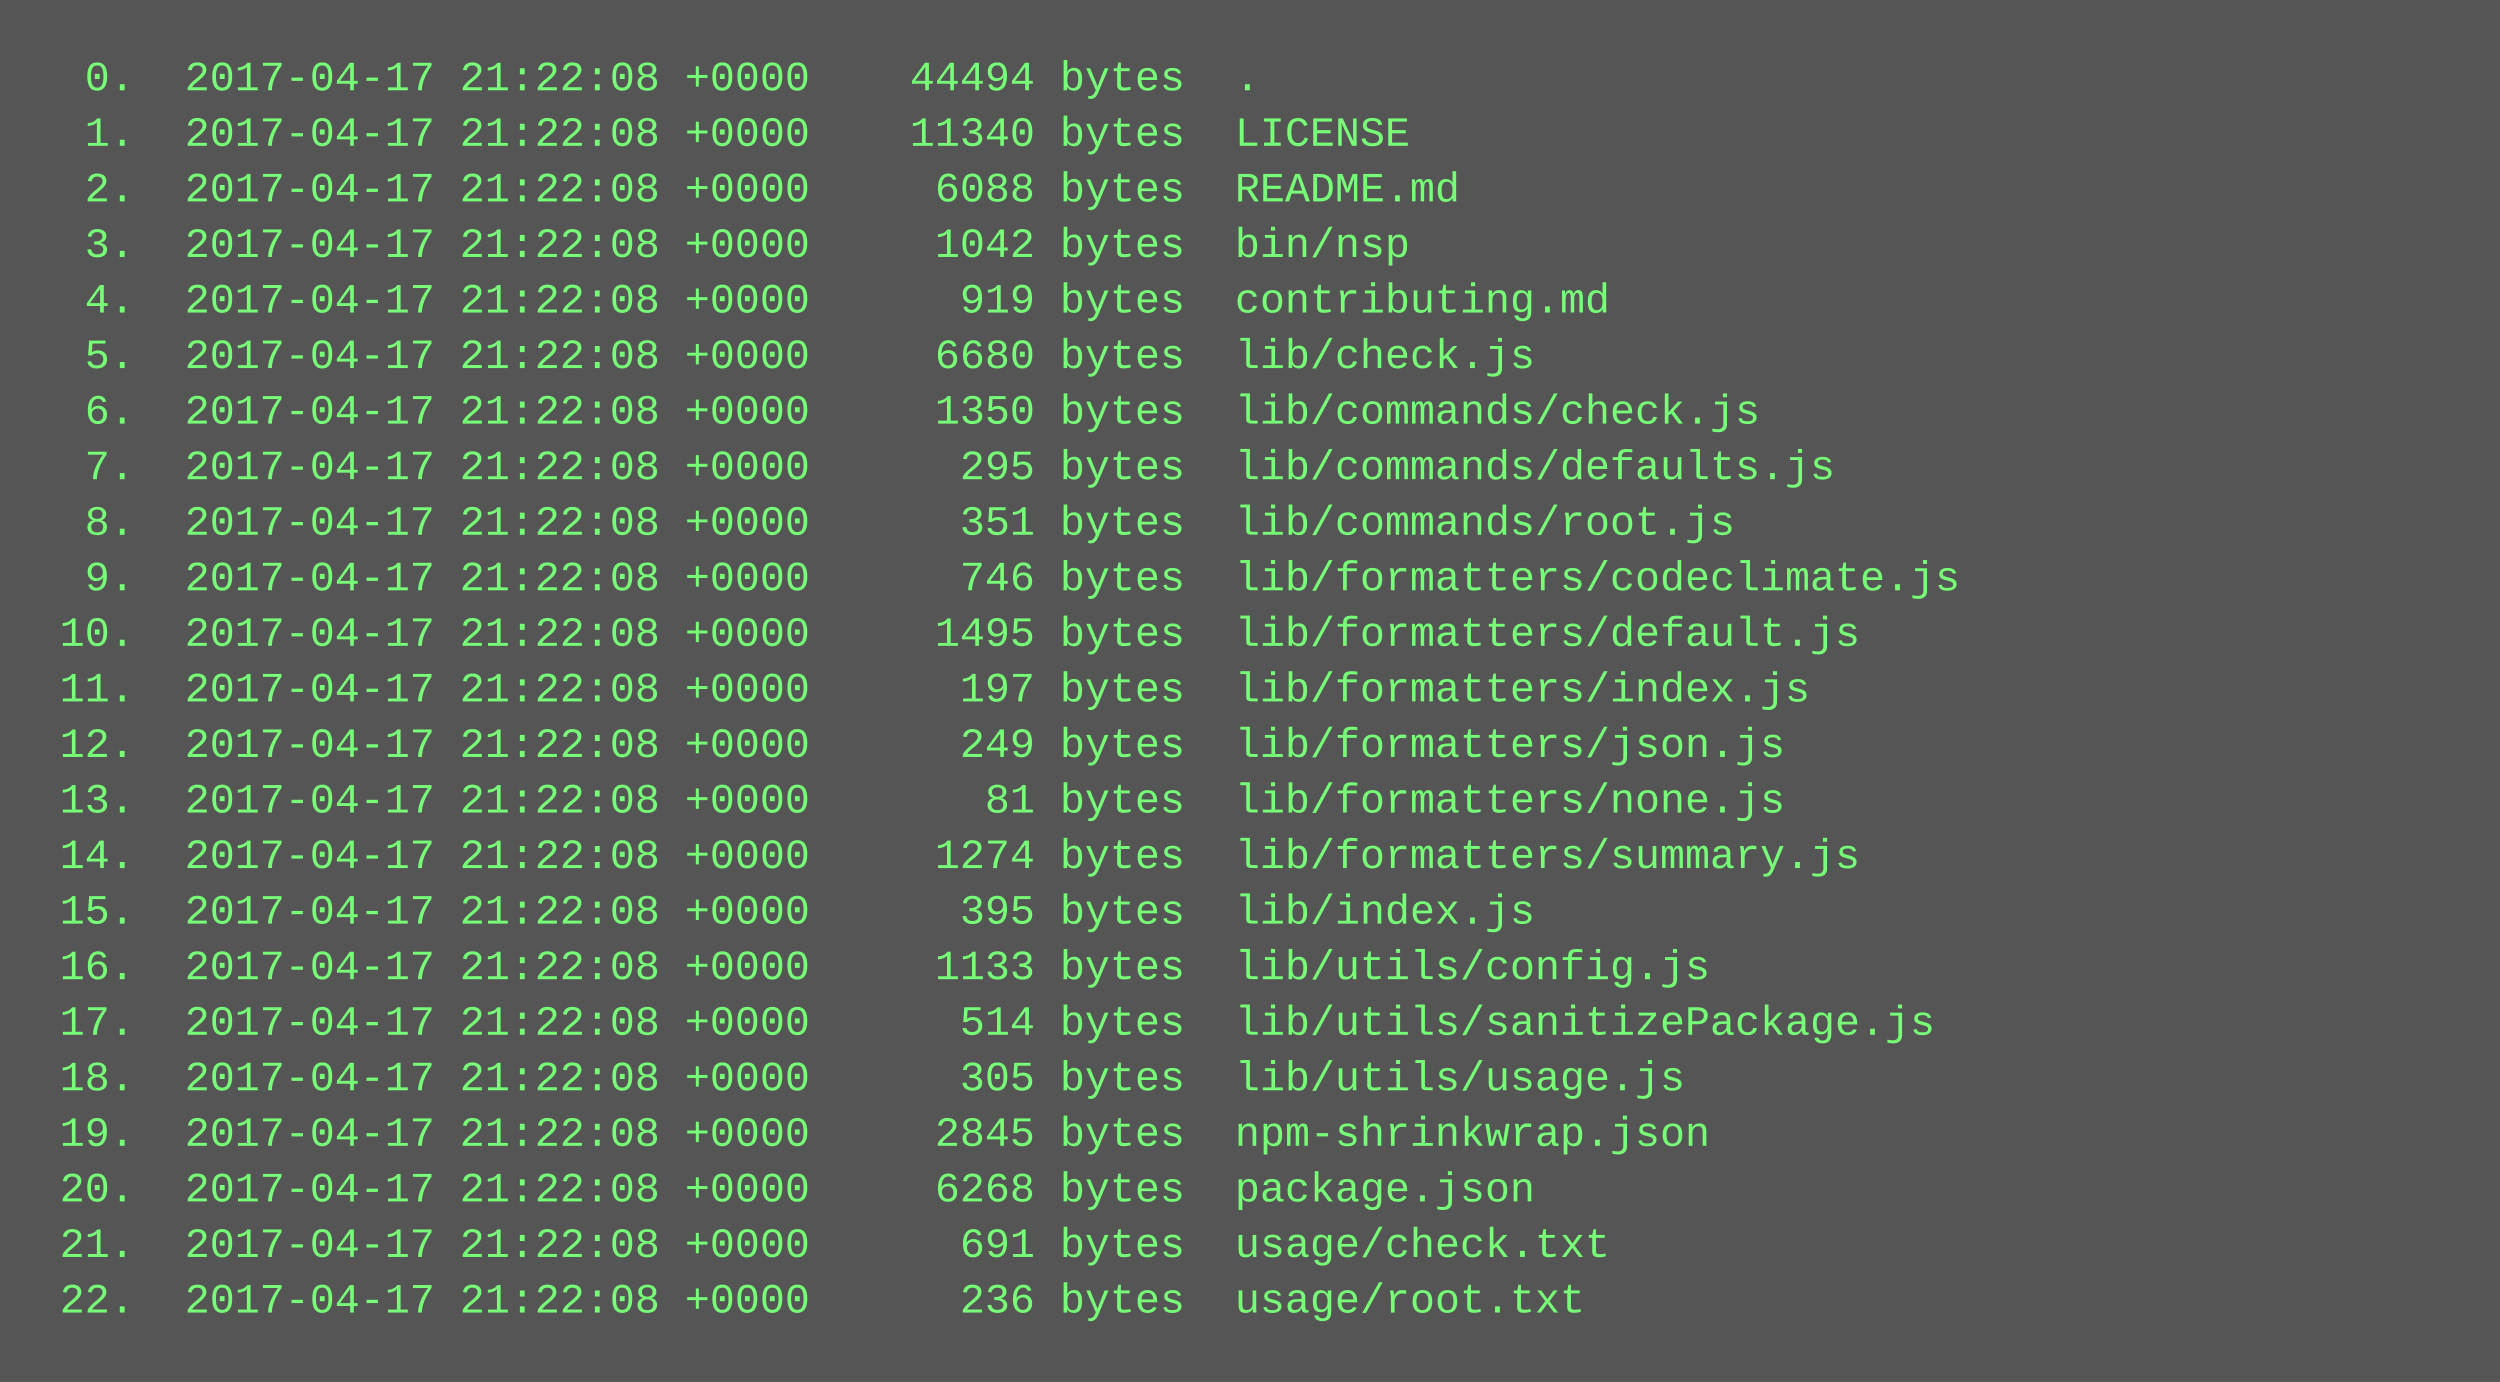
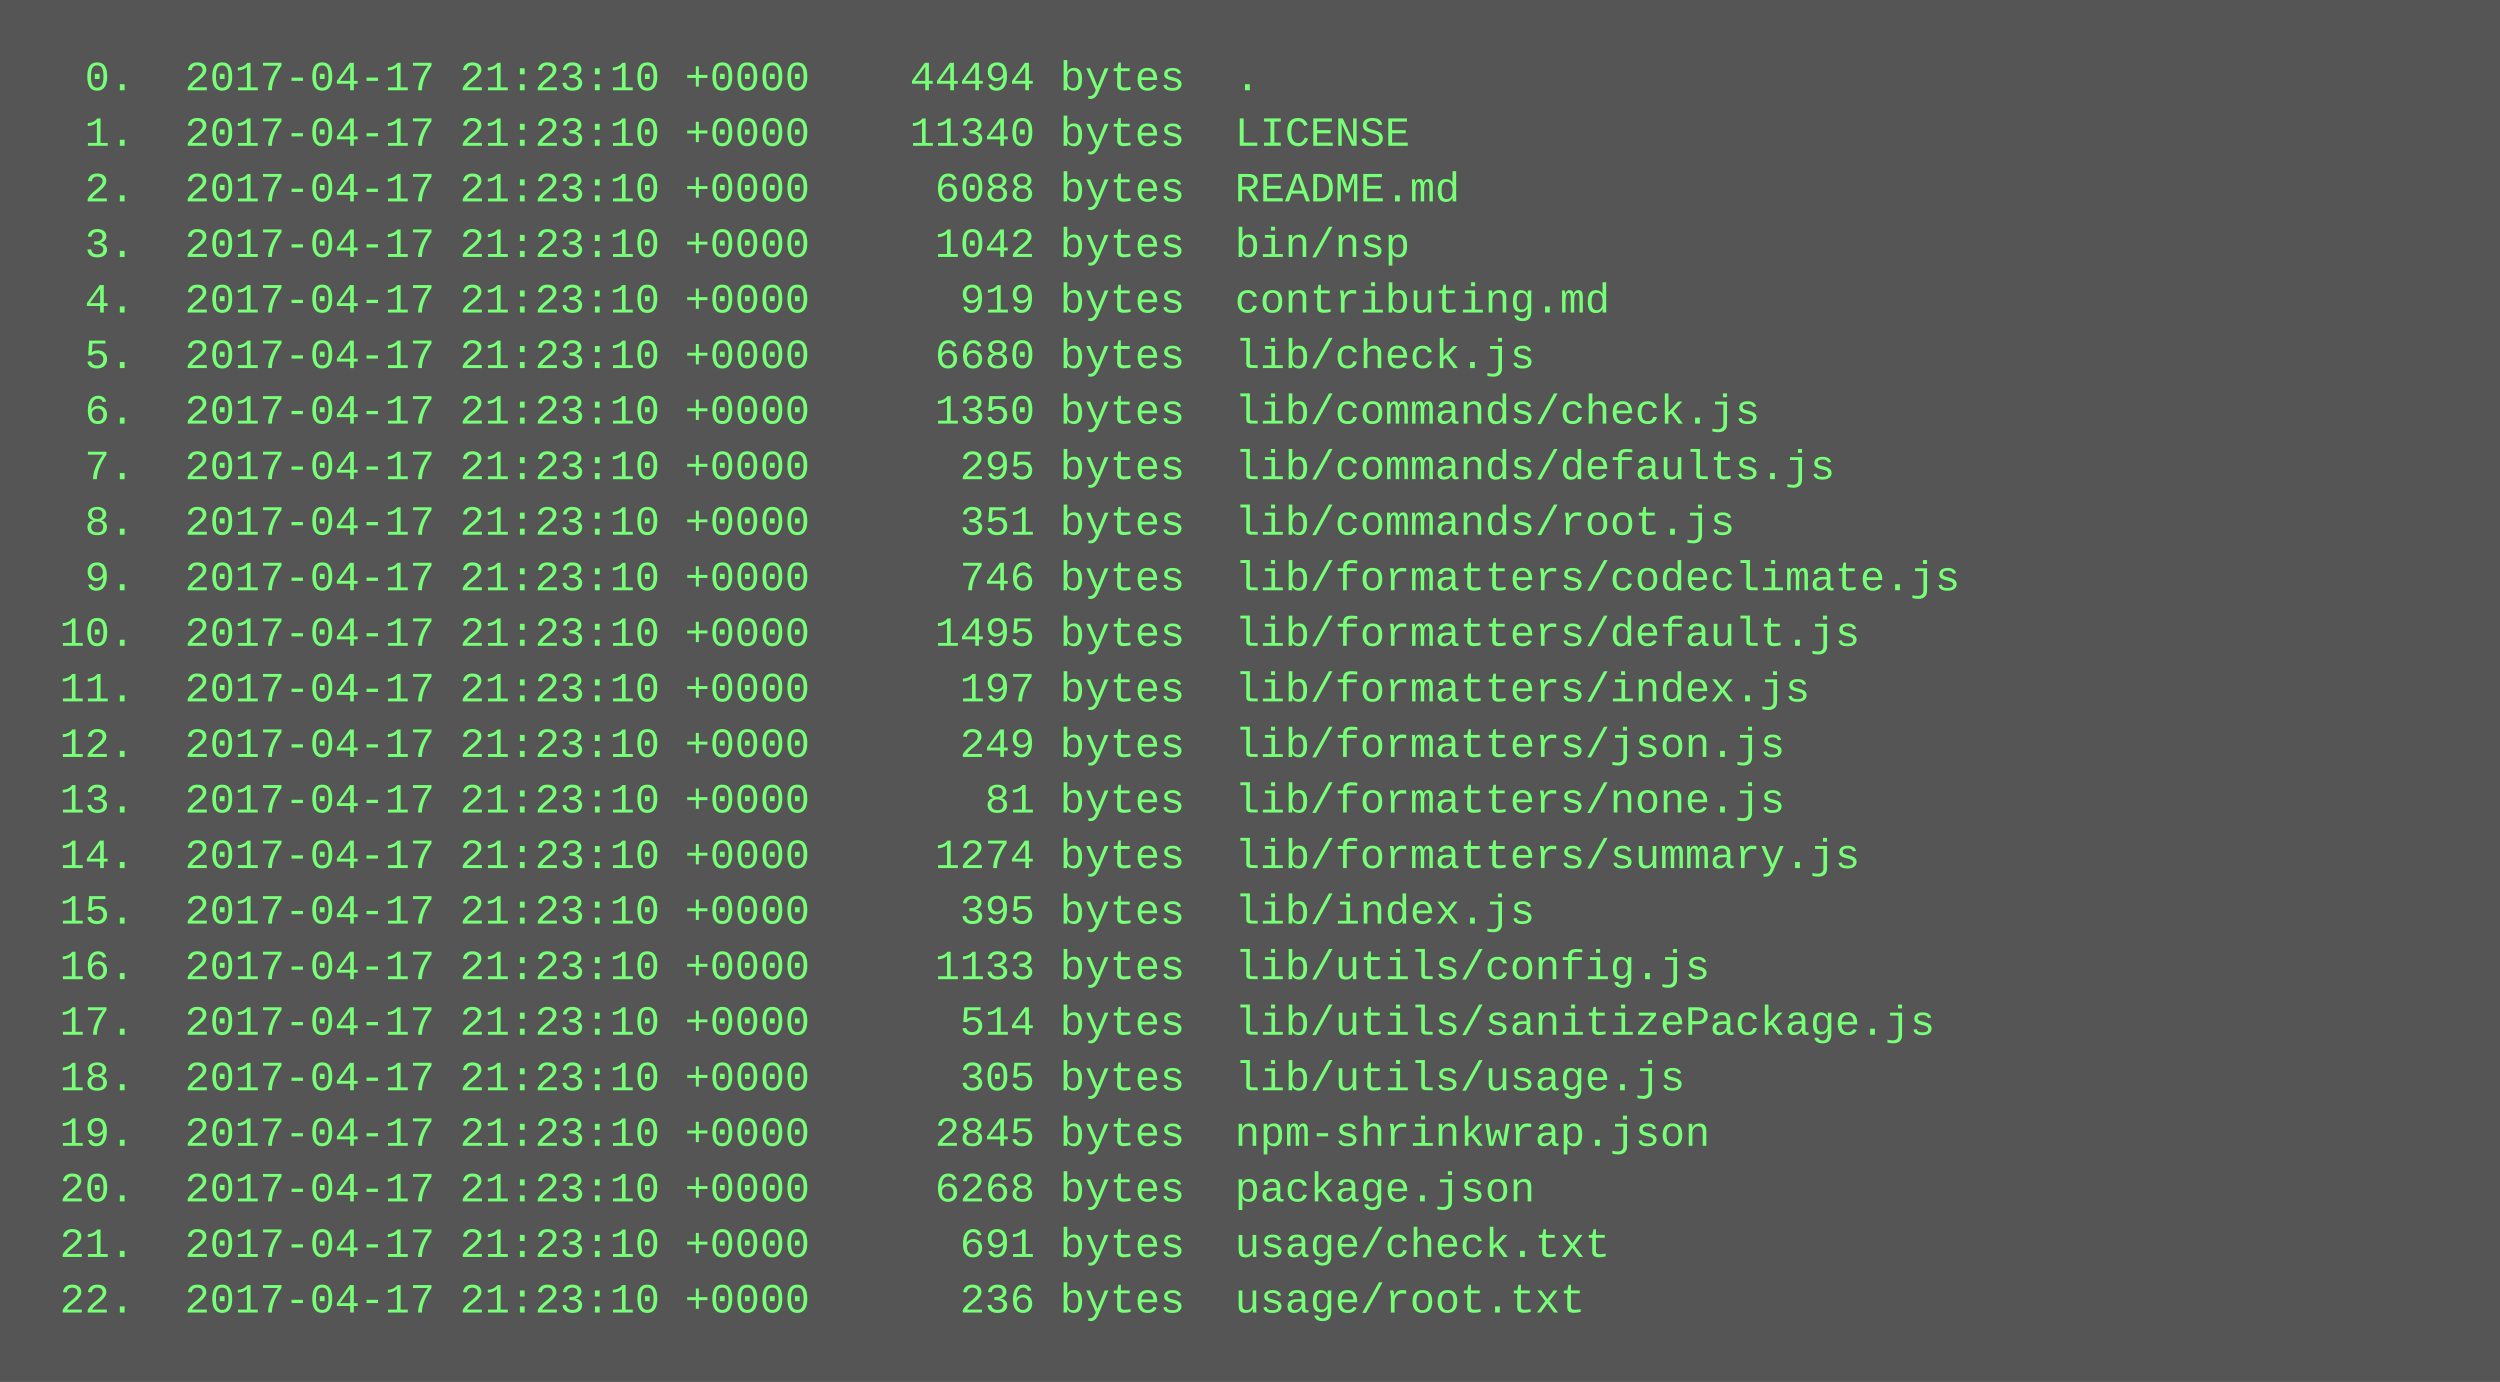
<svg xmlns="http://www.w3.org/2000/svg" height="398" width="720">
  <rect height="398" fill="#555" width="720" />
  <text fill="#7f7" font-family="Courier New" font-size="12" xml:space="preserve">
-     <tspan x="10" y="26">  0.  2017-04-17 21:22:08 +0000    44494 bytes  .</tspan>
-     <tspan x="10" y="42">  1.  2017-04-17 21:22:08 +0000    11340 bytes  LICENSE</tspan>
-     <tspan x="10" y="58">  2.  2017-04-17 21:22:08 +0000     6088 bytes  README.md</tspan>
-     <tspan x="10" y="74">  3.  2017-04-17 21:22:08 +0000     1042 bytes  bin/nsp</tspan>
-     <tspan x="10" y="90">  4.  2017-04-17 21:22:08 +0000      919 bytes  contributing.md</tspan>
-     <tspan x="10" y="106">  5.  2017-04-17 21:22:08 +0000     6680 bytes  lib/check.js</tspan>
-     <tspan x="10" y="122">  6.  2017-04-17 21:22:08 +0000     1350 bytes  lib/commands/check.js</tspan>
-     <tspan x="10" y="138">  7.  2017-04-17 21:22:08 +0000      295 bytes  lib/commands/defaults.js</tspan>
-     <tspan x="10" y="154">  8.  2017-04-17 21:22:08 +0000      351 bytes  lib/commands/root.js</tspan>
-     <tspan x="10" y="170">  9.  2017-04-17 21:22:08 +0000      746 bytes  lib/formatters/codeclimate.js</tspan>
-     <tspan x="10" y="186"> 10.  2017-04-17 21:22:08 +0000     1495 bytes  lib/formatters/default.js</tspan>
-     <tspan x="10" y="202"> 11.  2017-04-17 21:22:08 +0000      197 bytes  lib/formatters/index.js</tspan>
-     <tspan x="10" y="218"> 12.  2017-04-17 21:22:08 +0000      249 bytes  lib/formatters/json.js</tspan>
-     <tspan x="10" y="234"> 13.  2017-04-17 21:22:08 +0000       81 bytes  lib/formatters/none.js</tspan>
-     <tspan x="10" y="250"> 14.  2017-04-17 21:22:08 +0000     1274 bytes  lib/formatters/summary.js</tspan>
-     <tspan x="10" y="266"> 15.  2017-04-17 21:22:08 +0000      395 bytes  lib/index.js</tspan>
-     <tspan x="10" y="282"> 16.  2017-04-17 21:22:08 +0000     1133 bytes  lib/utils/config.js</tspan>
-     <tspan x="10" y="298"> 17.  2017-04-17 21:22:08 +0000      514 bytes  lib/utils/sanitizePackage.js</tspan>
-     <tspan x="10" y="314"> 18.  2017-04-17 21:22:08 +0000      305 bytes  lib/utils/usage.js</tspan>
-     <tspan x="10" y="330"> 19.  2017-04-17 21:22:08 +0000     2845 bytes  npm-shrinkwrap.json</tspan>
-     <tspan x="10" y="346"> 20.  2017-04-17 21:22:08 +0000     6268 bytes  package.json</tspan>
-     <tspan x="10" y="362"> 21.  2017-04-17 21:22:08 +0000      691 bytes  usage/check.txt</tspan>
-     <tspan x="10" y="378"> 22.  2017-04-17 21:22:08 +0000      236 bytes  usage/root.txt</tspan>
+     <tspan x="10" y="26">  0.  2017-04-17 21:23:10 +0000    44494 bytes  .</tspan>
+     <tspan x="10" y="42">  1.  2017-04-17 21:23:10 +0000    11340 bytes  LICENSE</tspan>
+     <tspan x="10" y="58">  2.  2017-04-17 21:23:10 +0000     6088 bytes  README.md</tspan>
+     <tspan x="10" y="74">  3.  2017-04-17 21:23:10 +0000     1042 bytes  bin/nsp</tspan>
+     <tspan x="10" y="90">  4.  2017-04-17 21:23:10 +0000      919 bytes  contributing.md</tspan>
+     <tspan x="10" y="106">  5.  2017-04-17 21:23:10 +0000     6680 bytes  lib/check.js</tspan>
+     <tspan x="10" y="122">  6.  2017-04-17 21:23:10 +0000     1350 bytes  lib/commands/check.js</tspan>
+     <tspan x="10" y="138">  7.  2017-04-17 21:23:10 +0000      295 bytes  lib/commands/defaults.js</tspan>
+     <tspan x="10" y="154">  8.  2017-04-17 21:23:10 +0000      351 bytes  lib/commands/root.js</tspan>
+     <tspan x="10" y="170">  9.  2017-04-17 21:23:10 +0000      746 bytes  lib/formatters/codeclimate.js</tspan>
+     <tspan x="10" y="186"> 10.  2017-04-17 21:23:10 +0000     1495 bytes  lib/formatters/default.js</tspan>
+     <tspan x="10" y="202"> 11.  2017-04-17 21:23:10 +0000      197 bytes  lib/formatters/index.js</tspan>
+     <tspan x="10" y="218"> 12.  2017-04-17 21:23:10 +0000      249 bytes  lib/formatters/json.js</tspan>
+     <tspan x="10" y="234"> 13.  2017-04-17 21:23:10 +0000       81 bytes  lib/formatters/none.js</tspan>
+     <tspan x="10" y="250"> 14.  2017-04-17 21:23:10 +0000     1274 bytes  lib/formatters/summary.js</tspan>
+     <tspan x="10" y="266"> 15.  2017-04-17 21:23:10 +0000      395 bytes  lib/index.js</tspan>
+     <tspan x="10" y="282"> 16.  2017-04-17 21:23:10 +0000     1133 bytes  lib/utils/config.js</tspan>
+     <tspan x="10" y="298"> 17.  2017-04-17 21:23:10 +0000      514 bytes  lib/utils/sanitizePackage.js</tspan>
+     <tspan x="10" y="314"> 18.  2017-04-17 21:23:10 +0000      305 bytes  lib/utils/usage.js</tspan>
+     <tspan x="10" y="330"> 19.  2017-04-17 21:23:10 +0000     2845 bytes  npm-shrinkwrap.json</tspan>
+     <tspan x="10" y="346"> 20.  2017-04-17 21:23:10 +0000     6268 bytes  package.json</tspan>
+     <tspan x="10" y="362"> 21.  2017-04-17 21:23:10 +0000      691 bytes  usage/check.txt</tspan>
+     <tspan x="10" y="378"> 22.  2017-04-17 21:23:10 +0000      236 bytes  usage/root.txt</tspan>
  </text>
</svg>
